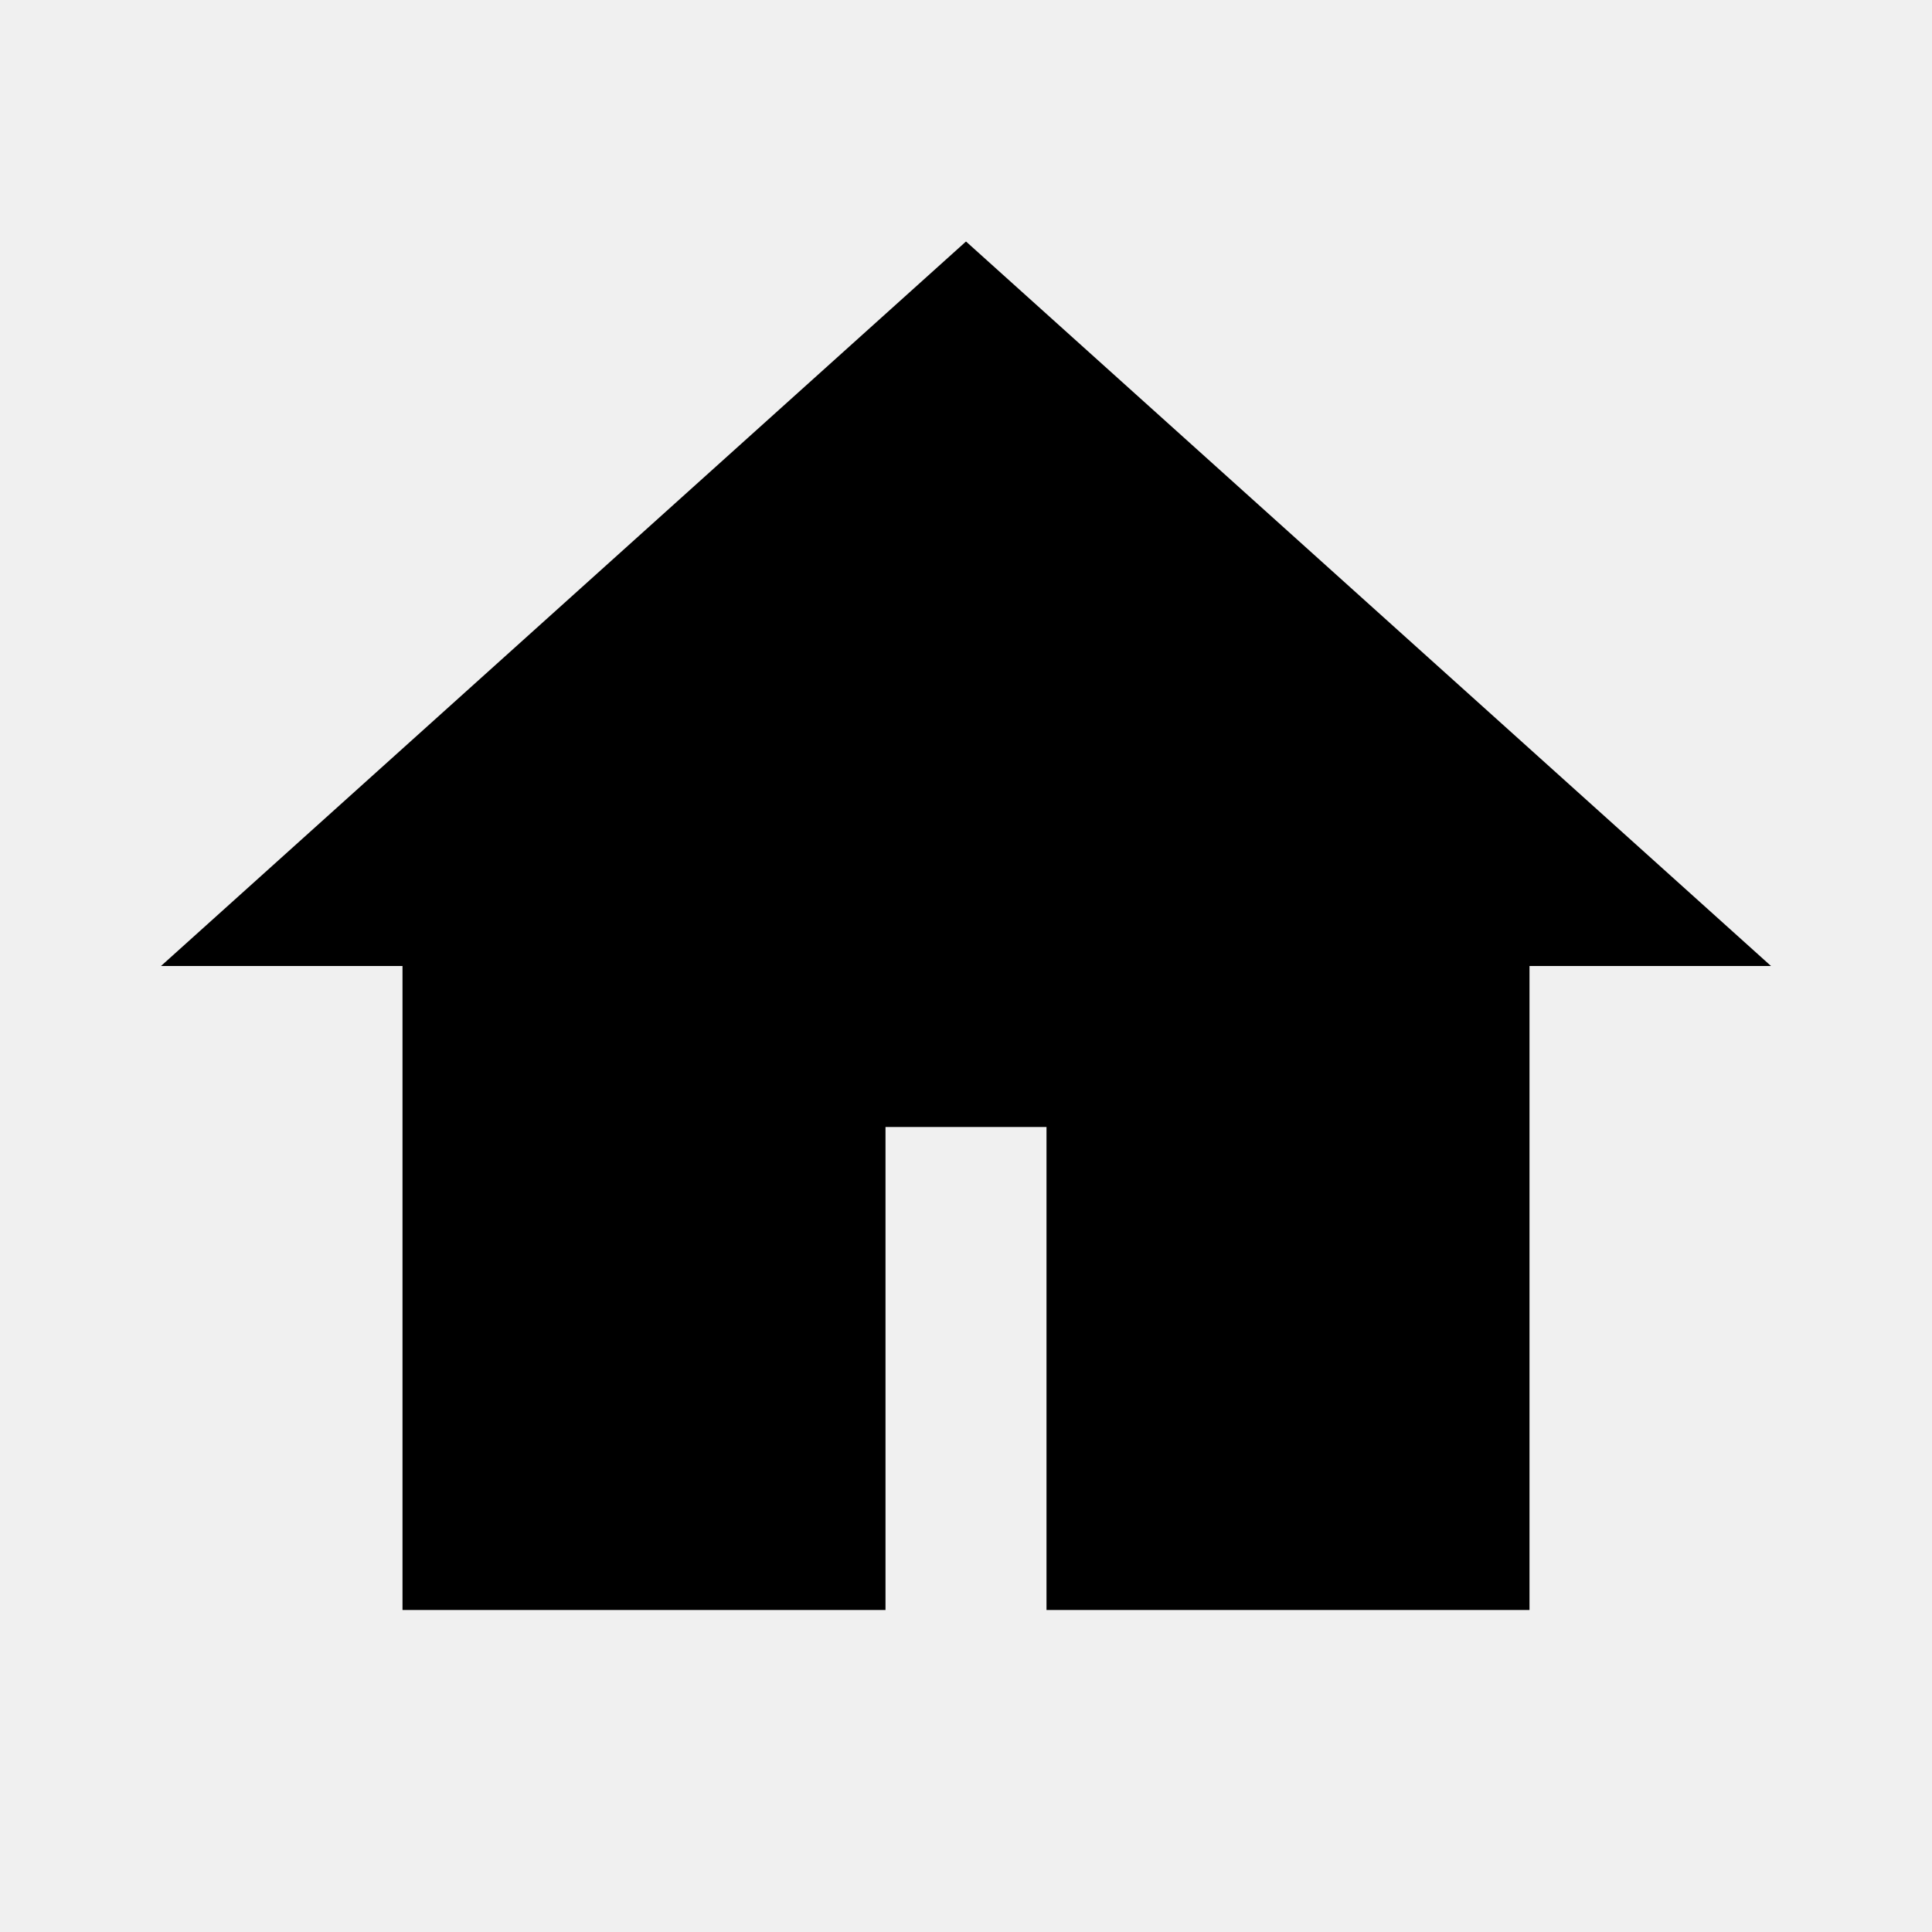
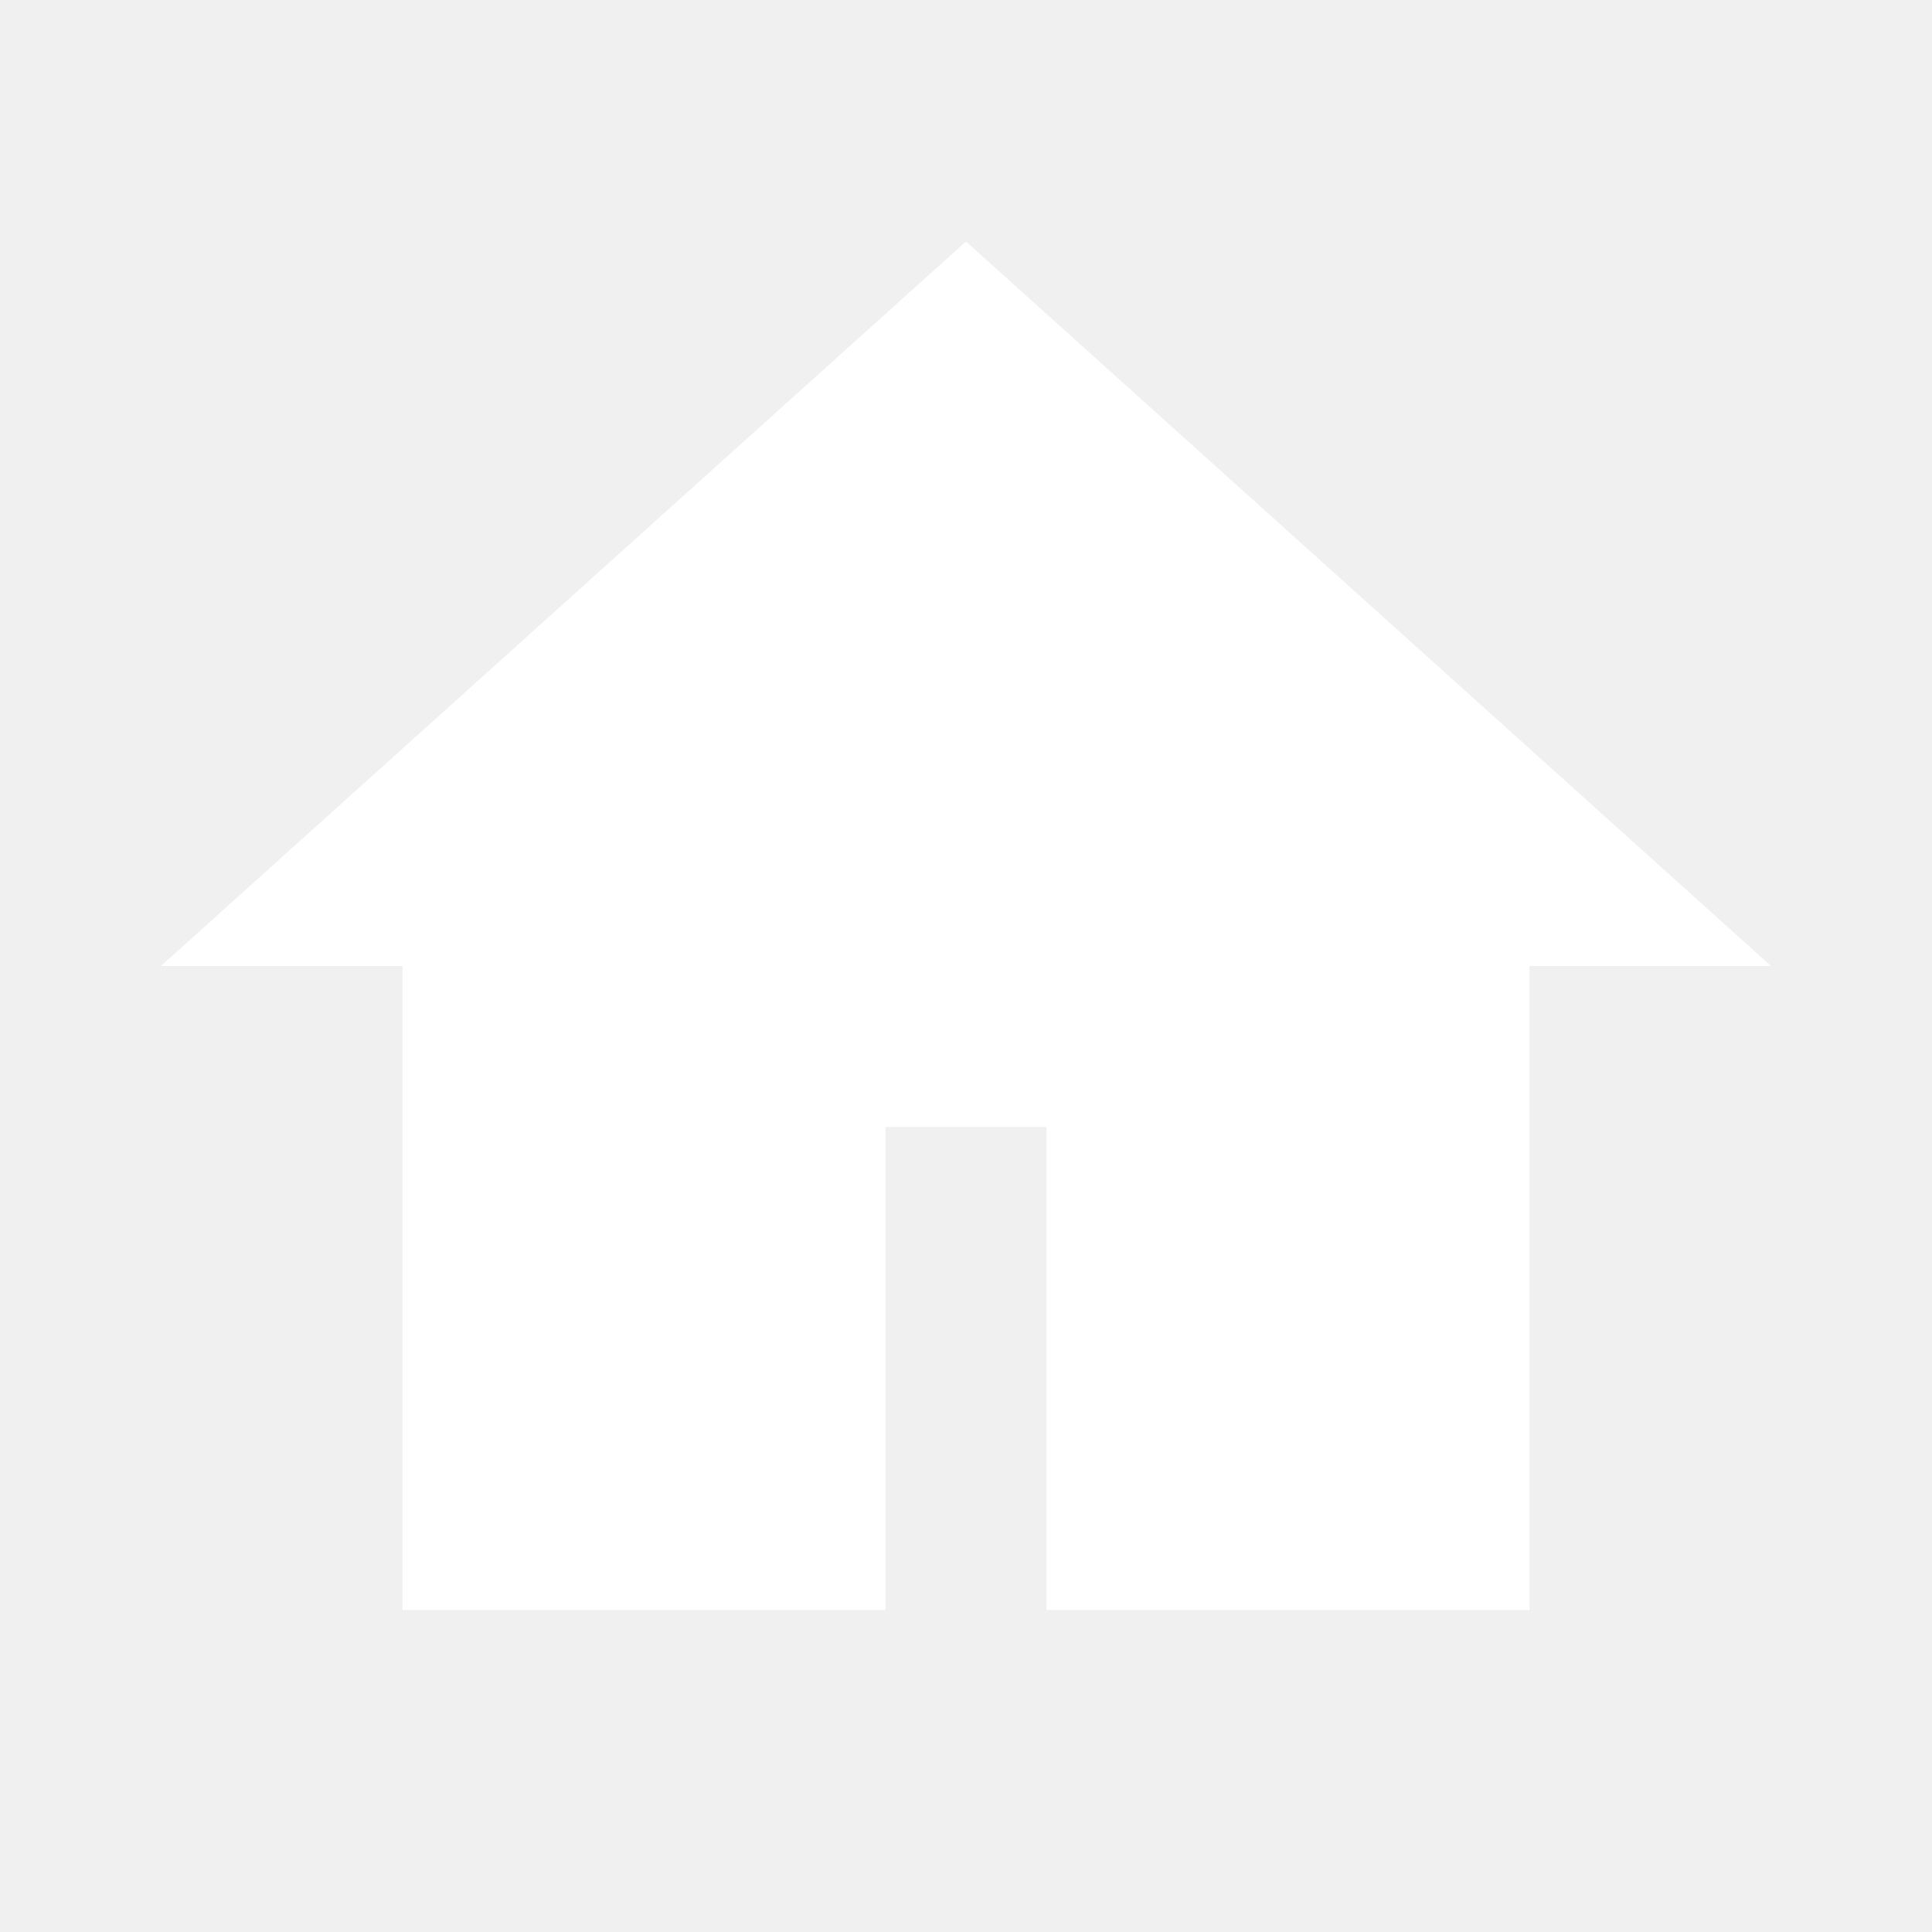
<svg xmlns="http://www.w3.org/2000/svg" viewBox="0 0 24 24">
-   <path fill="currentColor" d="M12 3L2 12h3v8h6v-6h2v6h6v-8h3L12 3z" />
+   <path fill="#FFFFFF" d="M12 3L2 12h3v8h6v-6h2v6h6v-8h3L12 3z" />
</svg>
